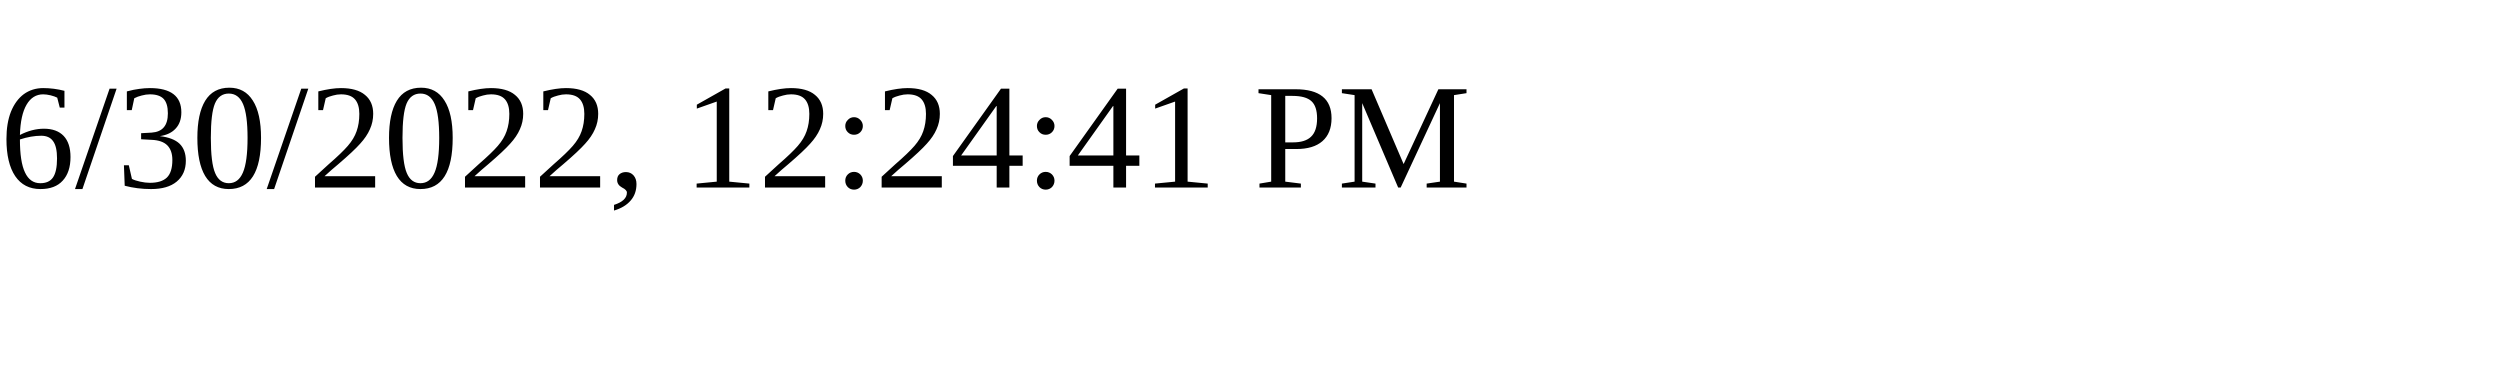
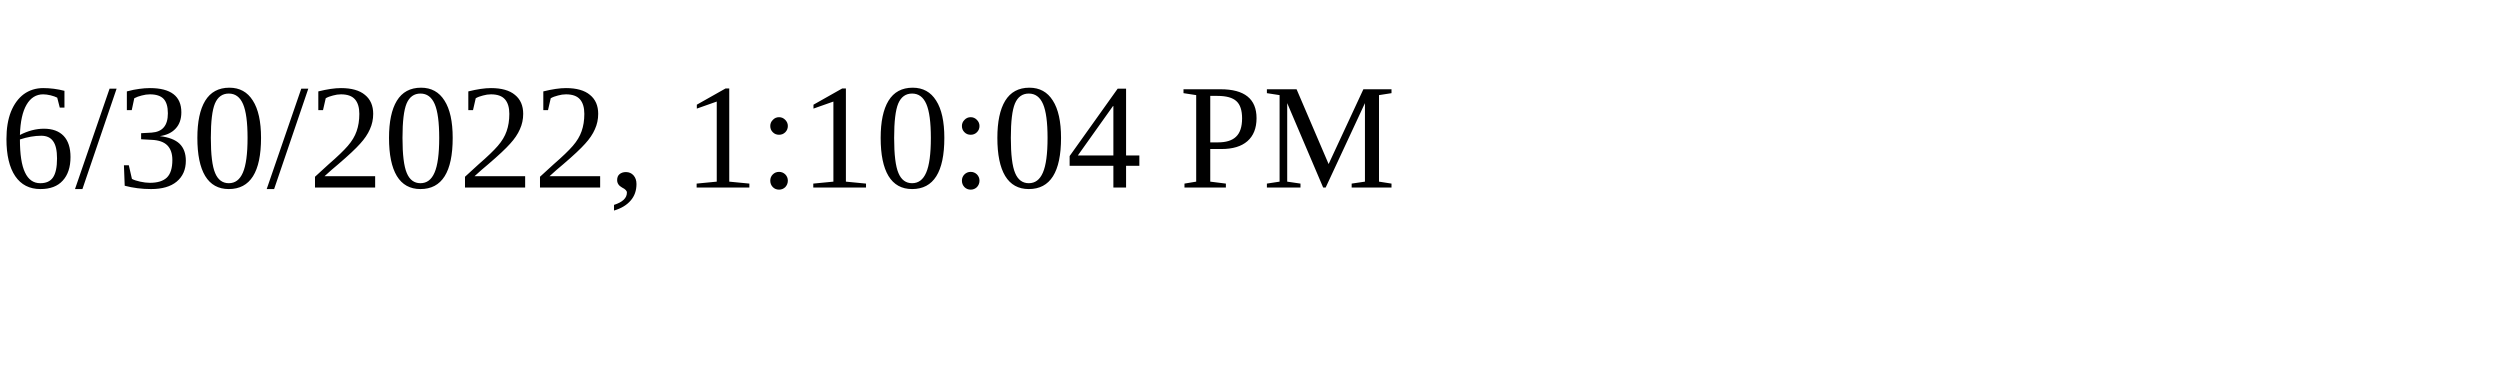
<svg xmlns="http://www.w3.org/2000/svg" height="30" width="200">
-   <text x="0" y="15">6/30/2022, 12:24:41 PM</text>
+   <text x="0" y="15">6/30/2022, 1:10:04 PM</text>
</svg>
